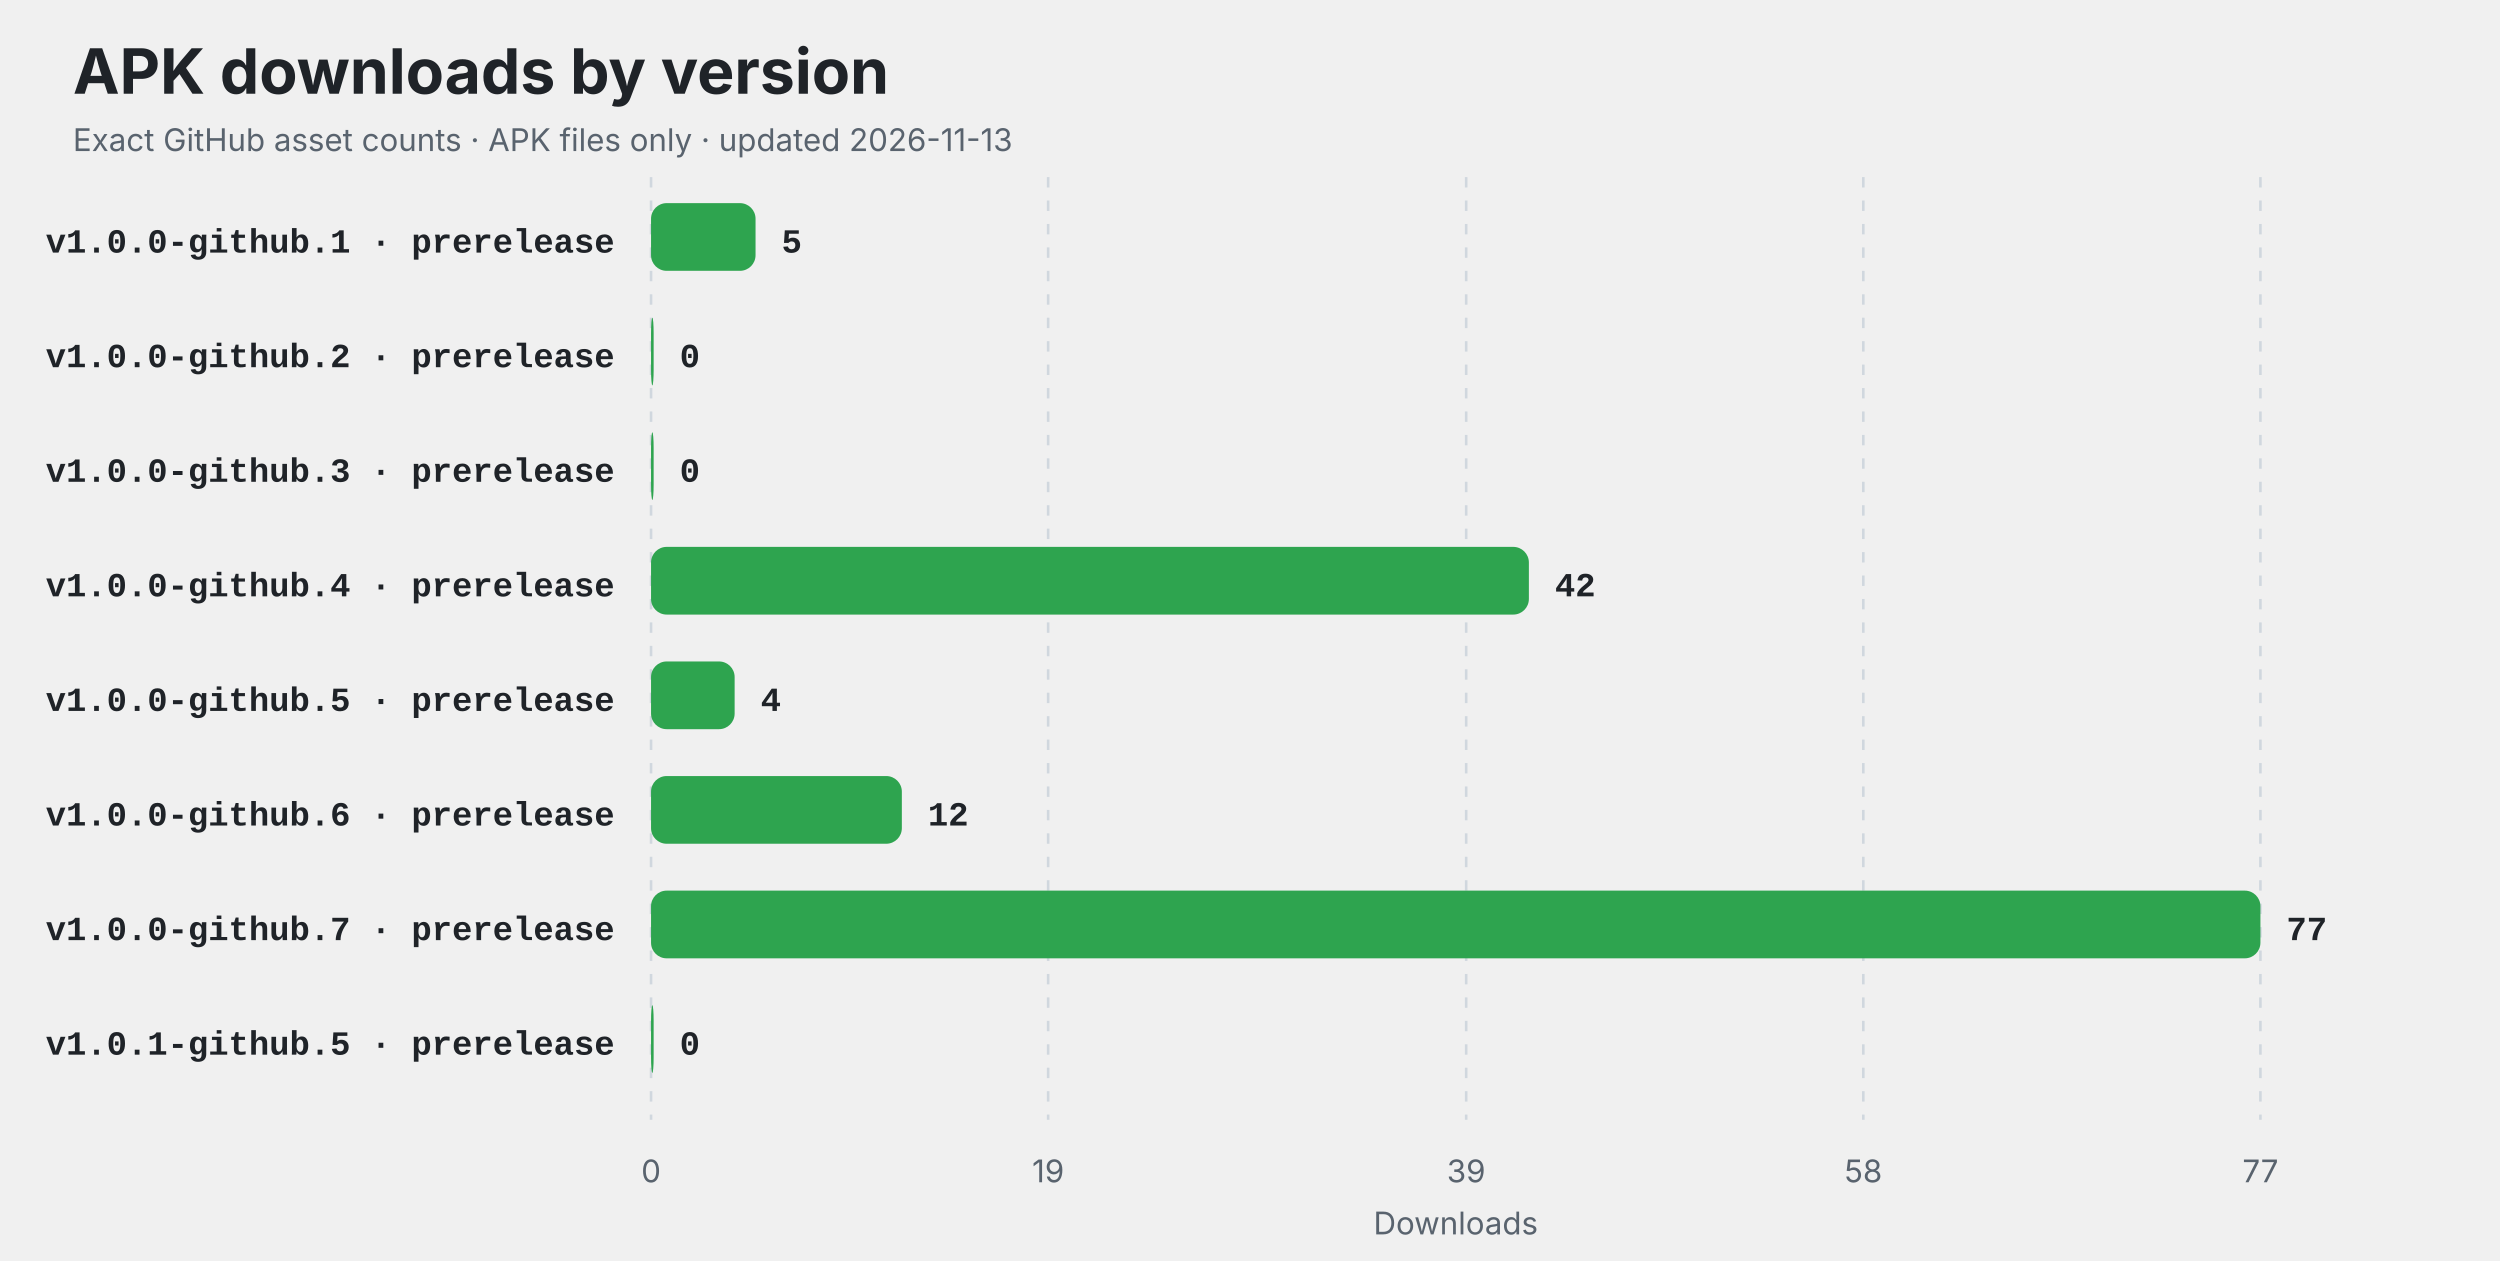
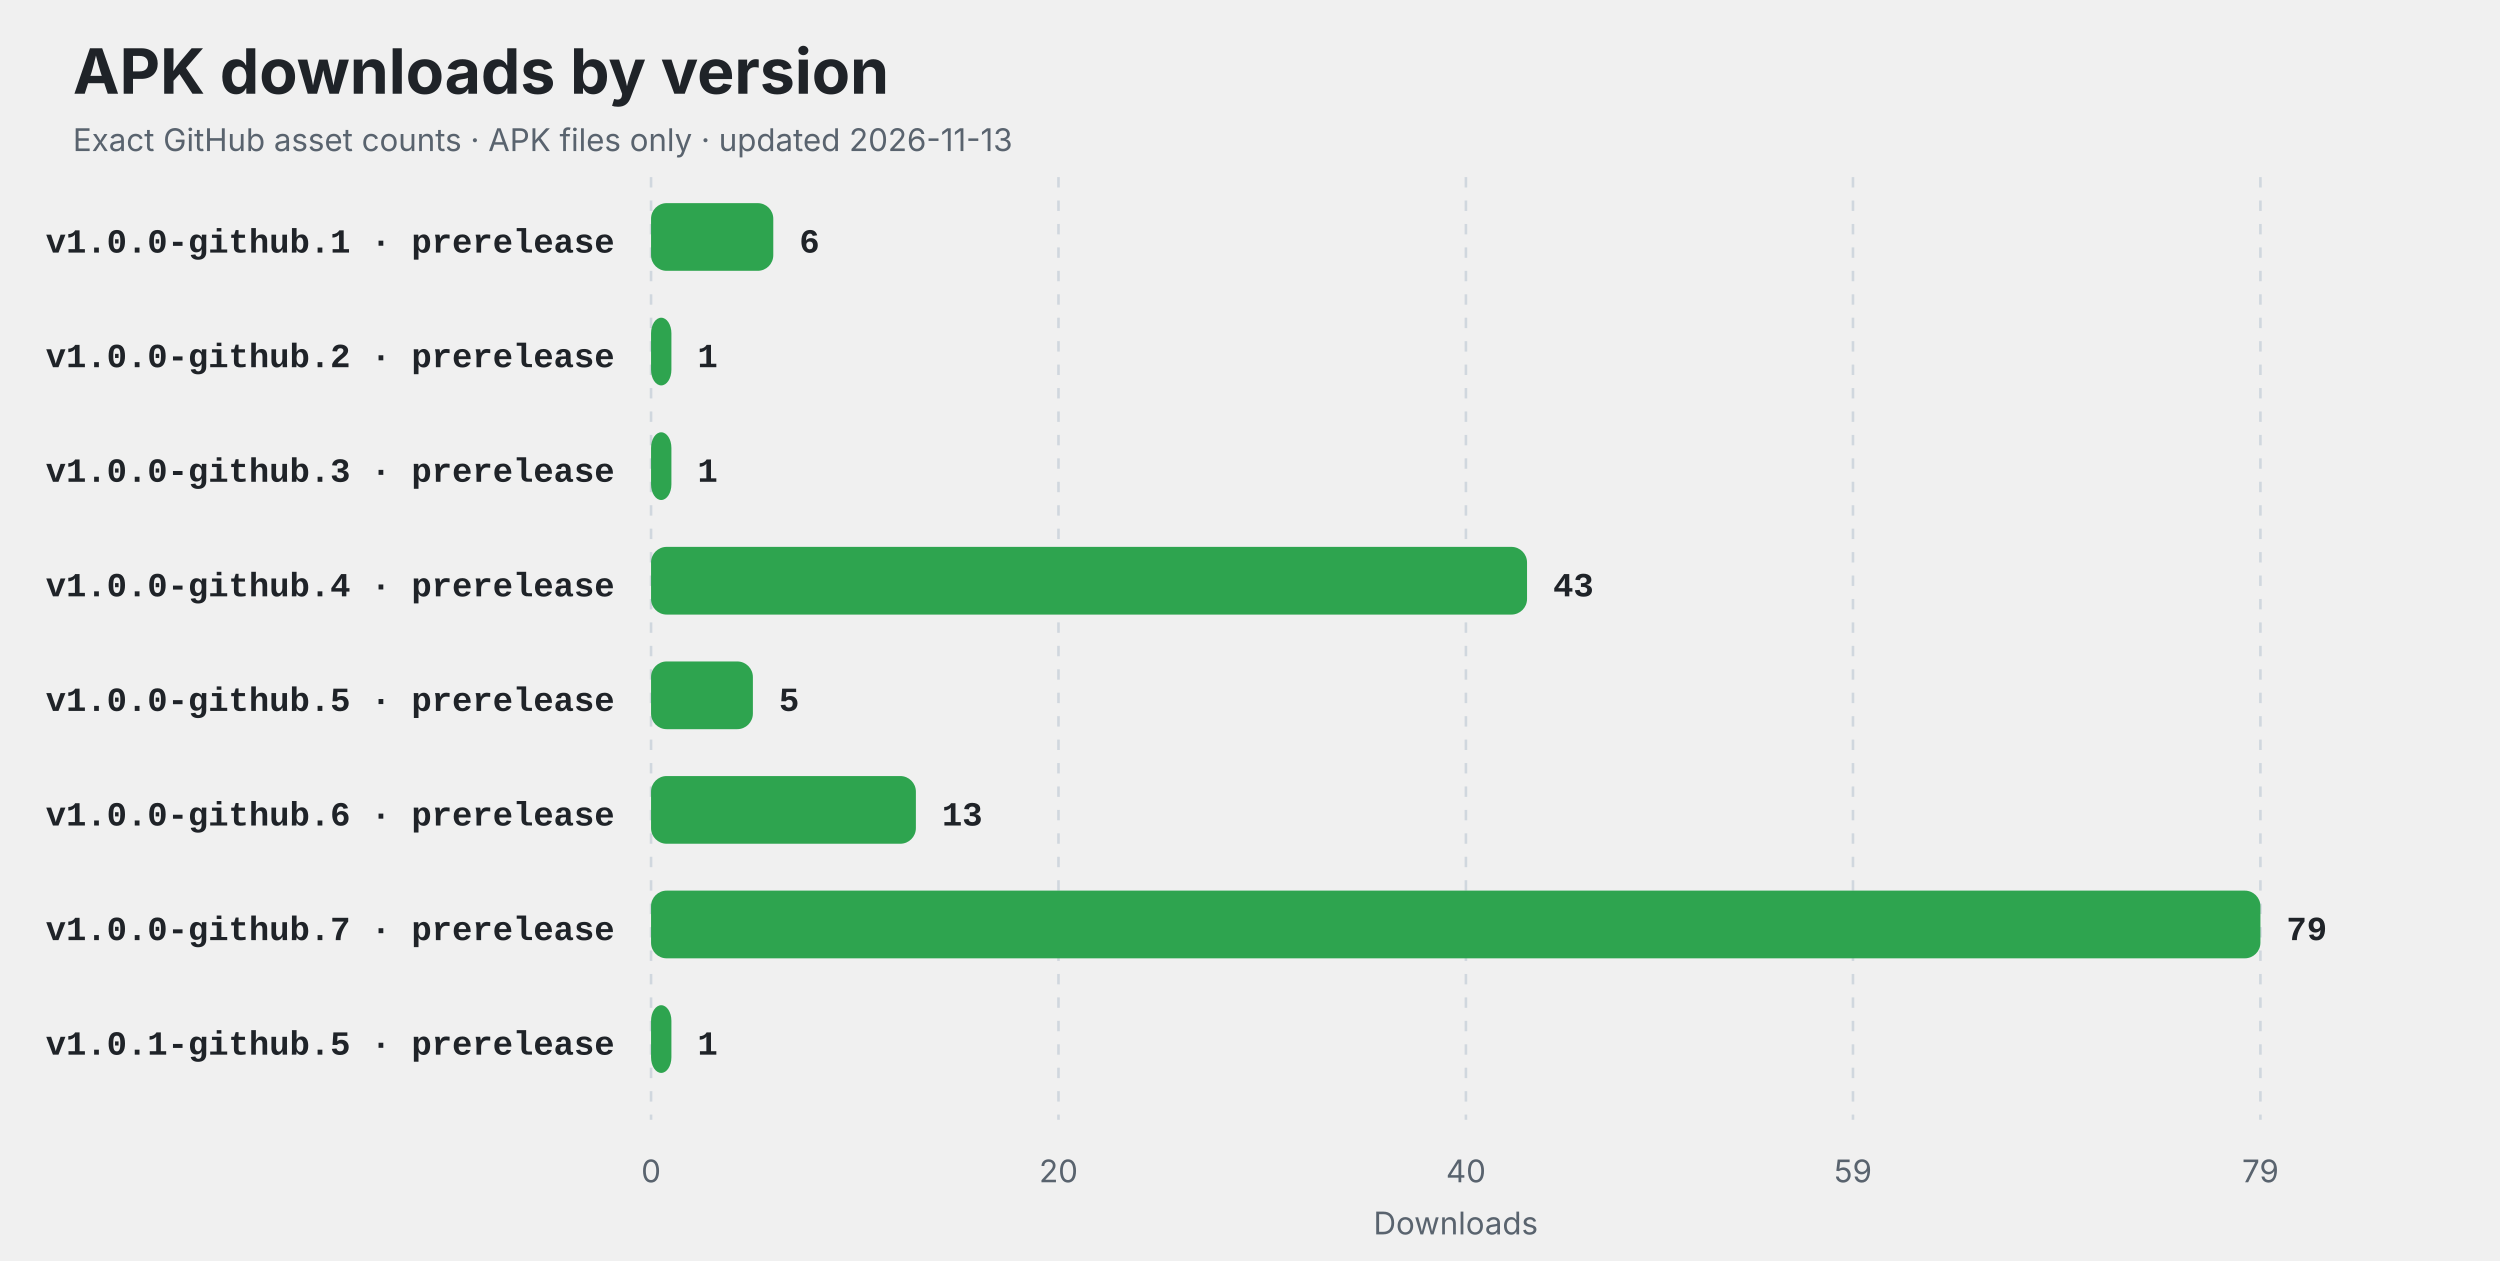
<svg xmlns="http://www.w3.org/2000/svg" width="960" height="484" viewBox="0 0 960 484" role="img" aria-labelledby="title description">
  <style>
    .title { font: 700 24px -apple-system,BlinkMacSystemFont,"Segoe UI",sans-serif; fill: #1f2328; }
    .subtitle,.axis { font: 12px -apple-system,BlinkMacSystemFont,"Segoe UI",sans-serif; fill: #59636e; }
    .label { font: 600 13px ui-monospace,SFMono-Regular,Consolas,"Liberation Mono",monospace; fill: #1f2328; }
    .value { font: 700 13px ui-monospace,SFMono-Regular,Consolas,"Liberation Mono",monospace; fill: #1f2328; }
    .empty { font: 600 16px -apple-system,BlinkMacSystemFont,"Segoe UI",sans-serif; fill: #59636e; }
    @media (prefers-color-scheme: dark) {
      .title,.label,.value { fill: #f0f6fc; }
      .subtitle,.axis,.empty { fill: #8c959f; }
      line { stroke: #30363d; }
    }
  </style>
  <rect width="100%" height="100%" rx="14" fill="#ffffff" fill-opacity="0" />
  <text x="28" y="36" class="title">APK downloads by version</text>
  <text x="28" y="58" class="subtitle">Exact GitHub asset counts · APK files only · updated 2026-11-13</text>
  <line x1="250.00" y1="68" x2="250.00" y2="430" stroke="#d0d7de" stroke-dasharray="4 5" />
  <text x="250.00" y="454" text-anchor="middle" class="axis">0</text>
-   <line x1="402.49" y1="68" x2="402.49" y2="430" stroke="#d0d7de" stroke-dasharray="4 5" />
-   <text x="402.49" y="454" text-anchor="middle" class="axis">19</text>
-   <line x1="563.01" y1="68" x2="563.01" y2="430" stroke="#d0d7de" stroke-dasharray="4 5" />
-   <text x="563.01" y="454" text-anchor="middle" class="axis">39</text>
-   <line x1="715.51" y1="68" x2="715.51" y2="430" stroke="#d0d7de" stroke-dasharray="4 5" />
-   <text x="715.51" y="454" text-anchor="middle" class="axis">58</text>
+   <line x1="406.46" y1="68" x2="406.46" y2="430" stroke="#d0d7de" stroke-dasharray="4 5" />
+   <text x="406.46" y="454" text-anchor="middle" class="axis">20</text>
+   <line x1="562.91" y1="68" x2="562.91" y2="430" stroke="#d0d7de" stroke-dasharray="4 5" />
+   <text x="562.91" y="454" text-anchor="middle" class="axis">40</text>
+   <line x1="711.54" y1="68" x2="711.54" y2="430" stroke="#d0d7de" stroke-dasharray="4 5" />
+   <text x="711.54" y="454" text-anchor="middle" class="axis">59</text>
  <line x1="868.00" y1="68" x2="868.00" y2="430" stroke="#d0d7de" stroke-dasharray="4 5" />
-   <text x="868.00" y="454" text-anchor="middle" class="axis">77</text>
+   <text x="868.00" y="454" text-anchor="middle" class="axis">79</text>
  <text x="236" y="97" text-anchor="end" class="label">v1.0.0-github.1 · prerelease</text>
-   <rect x="250" y="78" width="40.13" height="26" rx="6" fill="#2ea44f" />
-   <text x="300.13" y="97" class="value">5</text>
+   <rect x="250" y="78" width="46.94" height="26" rx="6" fill="#2ea44f" />
+   <text x="306.94" y="97" class="value">6</text>
  <text x="236" y="141" text-anchor="end" class="label">v1.0.0-github.2 · prerelease</text>
-   <rect x="250" y="122" width="1.00" height="26" rx="6" fill="#2ea44f" />
-   <text x="261.00" y="141" class="value">0</text>
+   <rect x="250" y="122" width="7.82" height="26" rx="6" fill="#2ea44f" />
+   <text x="267.82" y="141" class="value">1</text>
  <text x="236" y="185" text-anchor="end" class="label">v1.0.0-github.3 · prerelease</text>
-   <rect x="250" y="166" width="1.00" height="26" rx="6" fill="#2ea44f" />
-   <text x="261.00" y="185" class="value">0</text>
+   <rect x="250" y="166" width="7.82" height="26" rx="6" fill="#2ea44f" />
+   <text x="267.82" y="185" class="value">1</text>
  <text x="236" y="229" text-anchor="end" class="label">v1.0.0-github.4 · prerelease</text>
-   <rect x="250" y="210" width="337.09" height="26" rx="6" fill="#2ea44f" />
-   <text x="597.09" y="229" class="value">42</text>
+   <rect x="250" y="210" width="336.38" height="26" rx="6" fill="#2ea44f" />
+   <text x="596.38" y="229" class="value">43</text>
  <text x="236" y="273" text-anchor="end" class="label">v1.0.0-github.5 · prerelease</text>
-   <rect x="250" y="254" width="32.10" height="26" rx="6" fill="#2ea44f" />
-   <text x="292.10" y="273" class="value">4</text>
+   <rect x="250" y="254" width="39.11" height="26" rx="6" fill="#2ea44f" />
+   <text x="299.11" y="273" class="value">5</text>
  <text x="236" y="317" text-anchor="end" class="label">v1.0.0-github.6 · prerelease</text>
-   <rect x="250" y="298" width="96.31" height="26" rx="6" fill="#2ea44f" />
-   <text x="356.31" y="317" class="value">12</text>
+   <rect x="250" y="298" width="101.70" height="26" rx="6" fill="#2ea44f" />
+   <text x="361.70" y="317" class="value">13</text>
  <text x="236" y="361" text-anchor="end" class="label">v1.0.0-github.7 · prerelease</text>
  <rect x="250" y="342" width="618.00" height="26" rx="6" fill="#2ea44f" />
-   <text x="878.00" y="361" class="value">77</text>
+   <text x="878.00" y="361" class="value">79</text>
  <text x="236" y="405" text-anchor="end" class="label">v1.0.1-github.5 · prerelease</text>
-   <rect x="250" y="386" width="1.00" height="26" rx="6" fill="#2ea44f" />
-   <text x="261.00" y="405" class="value">0</text>
+   <rect x="250" y="386" width="7.82" height="26" rx="6" fill="#2ea44f" />
+   <text x="267.82" y="405" class="value">1</text>
  <text x="559" y="474" text-anchor="middle" class="axis">Downloads</text>
</svg>
